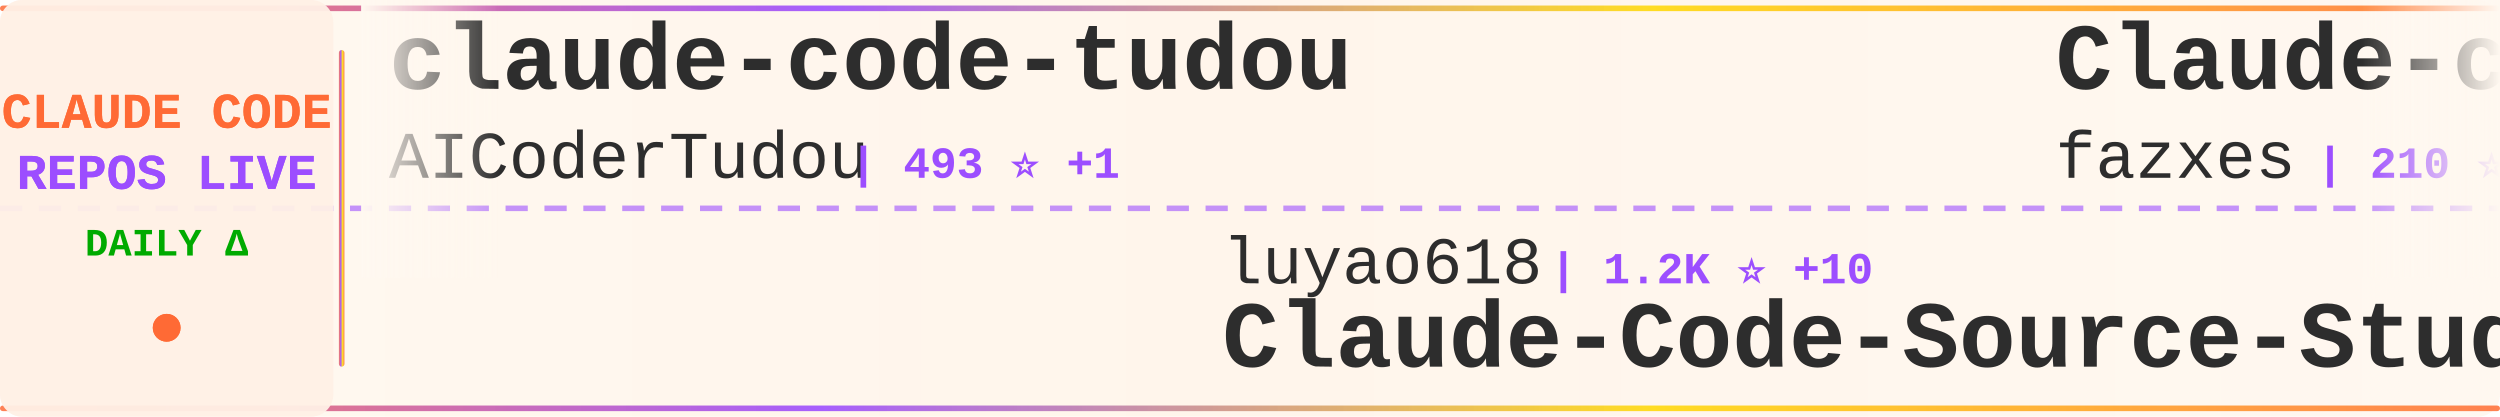
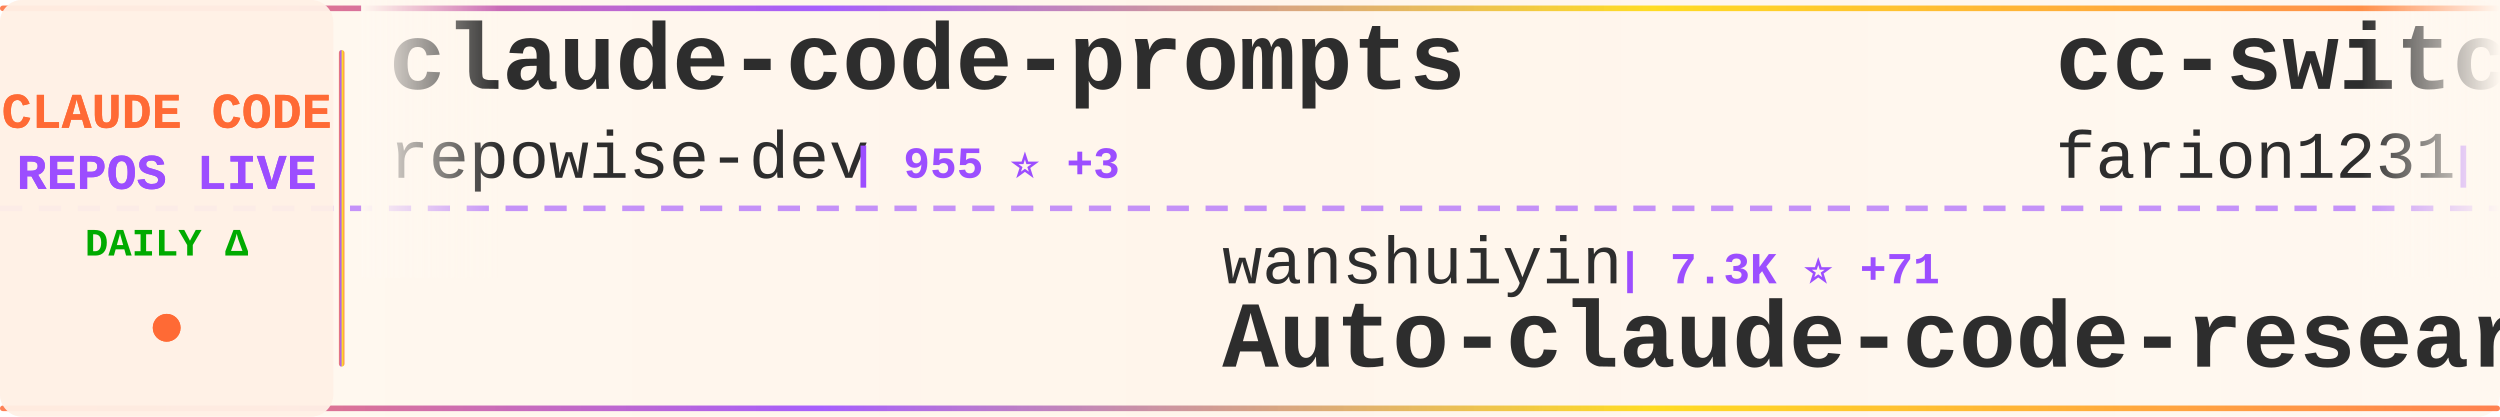
<svg xmlns="http://www.w3.org/2000/svg" width="900" height="150">
  <defs>
    <linearGradient id="tickerBg" x1="0%" y1="0%" x2="100%" y2="0%">
      <stop offset="0%" style="stop-color:#fff8f0;stop-opacity:0.98" />
      <stop offset="50%" style="stop-color:#fff5eb;stop-opacity:1" />
      <stop offset="100%" style="stop-color:#fff8f0;stop-opacity:0.98" />
    </linearGradient>
    <linearGradient id="borderGrad" x1="0%" y1="0%" x2="100%" y2="0%">
      <stop offset="0%" style="stop-color:#FF6B35;stop-opacity:0.85">
        <animate attributeName="stop-opacity" values="0.85;1;0.85" dur="2s" repeatCount="indefinite" />
      </stop>
      <stop offset="33%" style="stop-color:#9C4EFF;stop-opacity:0.9">
        <animate attributeName="stop-opacity" values="0.9;1;0.9" dur="2.2s" repeatCount="indefinite" />
      </stop>
      <stop offset="66%" style="stop-color:#FFD700;stop-opacity:0.85">
        <animate attributeName="stop-opacity" values="0.85;1;0.85" dur="1.8s" repeatCount="indefinite" />
      </stop>
      <stop offset="100%" style="stop-color:#FF6B35;stop-opacity:0.85">
        <animate attributeName="stop-opacity" values="0.85;1;0.85" dur="2s" repeatCount="indefinite" />
      </stop>
    </linearGradient>
    <filter id="textGlow">
      <feGaussianBlur stdDeviation="0.15" result="coloredBlur" />
      <feMerge>
        <feMergeNode in="coloredBlur" />
        <feMergeNode in="SourceGraphic" />
      </feMerge>
    </filter>
    <filter id="metricGlow">
      <feGaussianBlur stdDeviation="0.2" result="coloredBlur" />
      <feMerge>
        <feMergeNode in="coloredBlur" />
        <feMergeNode in="SourceGraphic" />
      </feMerge>
    </filter>
    <linearGradient id="leftFade" x1="0%" y1="0%" x2="100%" y2="0%">
      <stop offset="0%" style="stop-color:#fff8f0;stop-opacity:1" />
      <stop offset="100%" style="stop-color:#fff8f0;stop-opacity:0" />
    </linearGradient>
    <linearGradient id="rightFade" x1="0%" y1="0%" x2="100%" y2="0%">
      <stop offset="0%" style="stop-color:#fff8f0;stop-opacity:0" />
      <stop offset="100%" style="stop-color:#fff8f0;stop-opacity:1" />
    </linearGradient>
  </defs>
  <rect width="900" height="150" fill="url(#tickerBg)" rx="8" />
  <rect x="0" y="2" width="900" height="2" fill="url(#borderGrad)" rx="1" />
  <rect x="0" y="146" width="900" height="2" fill="url(#borderGrad)" rx="1" />
  <line x1="0" y1="75" x2="900" y2="75" stroke="#9C4EFF" stroke-width="2" stroke-dasharray="8 6" opacity="0.6" />
  <rect x="0" y="0" width="120" height="150" fill="#fff0e6" opacity="0.95" rx="8" />
  <text x="60" y="46" font-family="'Courier New', monospace" font-size="18" font-weight="bold" fill="#FF6B35" text-anchor="middle" filter="url(#textGlow)">
    CLAUDE CODE
  </text>
  <text x="60" y="68" font-family="'Courier New', monospace" font-size="18" font-weight="bold" fill="#9C4EFF" text-anchor="middle" filter="url(#textGlow)">
    REPOS LIVE
  </text>
  <text x="60" y="92" font-family="'Courier New', monospace" font-size="14" font-weight="bold" fill="#00aa00" text-anchor="middle">
    DAILY Δ
  </text>
  <circle cx="60" cy="118" r="5" fill="#FF6B35" filter="url(#metricGlow)">
    <animate attributeName="r" values="4;6;4" dur="1.5s" repeatCount="indefinite" />
    <animate attributeName="opacity" values="0.6;1;0.6" dur="1.5s" repeatCount="indefinite" />
  </circle>
  <rect x="122" y="18" width="2" height="114" fill="url(#borderGrad)" rx="1" />
  <clipPath id="tickerClip">
    <rect x="130" y="0" width="770" height="150" />
  </clipPath>
  <g clip-path="url(#tickerClip)">
    <g id="tickerItems">
      <animateTransform attributeName="transform" attributeType="XML" type="translate" from="0 0" to="-3000 0" dur="54s" repeatCount="indefinite" />
      <g transform="translate(0, 0)">
-         <text x="140" y="32" font-family="'Courier New', monospace" font-size="34" font-weight="bold" fill="#2d2d2d">claude-code-tudou</text>
-         <text x="140" y="64" font-family="'Courier New', monospace" font-size="24" font-weight="normal" fill="#2d2d2d" opacity="1.0">AICoderTudou</text>
-         <text x="306" y="64" font-family="'Courier New', monospace" font-size="16" font-weight="bold" fill="#9C4EFF"> | 493 ⭐ +1</text>
+         <text x="140" y="32" font-family="'Courier New', monospace" font-size="34" font-weight="bold" fill="#2d2d2d">claude-code-prompts</text>
+         <text x="140" y="64" font-family="'Courier New', monospace" font-size="24" font-weight="normal" fill="#2d2d2d" opacity="1.0">repowise-dev</text>
+         <text x="306" y="64" font-family="'Courier New', monospace" font-size="16" font-weight="bold" fill="#9C4EFF"> | 955 ⭐ +3</text>
      </g>
      <g transform="translate(300, 0)">
-         <text x="140" y="102" font-family="'Courier New', monospace" font-size="24" font-weight="normal" fill="#2d2d2d" opacity="1.0">luyao618</text>
-         <text x="258" y="102" font-family="'Courier New', monospace" font-size="16" font-weight="bold" fill="#9C4EFF"> | 1.2K ⭐ +10</text>
-         <text x="140" y="132" font-family="'Courier New', monospace" font-size="34" font-weight="bold" fill="#2d2d2d">Claude-Code-Source-Study</text>
+         <text x="140" y="102" font-family="'Courier New', monospace" font-size="24" font-weight="normal" fill="#2d2d2d" opacity="1.0">wanshuiyin</text>
+         <text x="282" y="102" font-family="'Courier New', monospace" font-size="16" font-weight="bold" fill="#9C4EFF"> | 7.3K ⭐ +71</text>
+         <text x="140" y="132" font-family="'Courier New', monospace" font-size="34" font-weight="bold" fill="#2d2d2d">Auto-claude-code-researc...</text>
      </g>
      <g transform="translate(600, 0)">
-         <text x="140" y="32" font-family="'Courier New', monospace" font-size="34" font-weight="bold" fill="#2d2d2d">Claude-code</text>
-         <text x="140" y="64" font-family="'Courier New', monospace" font-size="24" font-weight="normal" fill="#2d2d2d" opacity="1.0">fazxes</text>
-         <text x="234" y="64" font-family="'Courier New', monospace" font-size="16" font-weight="bold" fill="#9C4EFF"> | 210 ⭐ +2</text>
+         <text x="140" y="32" font-family="'Courier New', monospace" font-size="34" font-weight="bold" fill="#2d2d2d">cc-switch</text>
+         <text x="140" y="64" font-family="'Courier New', monospace" font-size="24" font-weight="normal" fill="#2d2d2d" opacity="1.0">farion1231</text>
+         <text x="282" y="64" font-family="'Courier New', monospace" font-size="16" font-weight="bold" fill="#9C4EFF"> | 49.5K ⭐ +717</text>
      </g>
      <g transform="translate(900, 0)">
-         <text x="140" y="102" font-family="'Courier New', monospace" font-size="24" font-weight="normal" fill="#2d2d2d" opacity="1.0">chauncygu</text>
-         <text x="270" y="102" font-family="'Courier New', monospace" font-size="16" font-weight="bold" fill="#9C4EFF"> | 2.2K ⭐ +18</text>
-         <text x="140" y="132" font-family="'Courier New', monospace" font-size="34" font-weight="bold" fill="#2d2d2d">collection-claude-code-s...</text>
+         <text x="140" y="102" font-family="'Courier New', monospace" font-size="24" font-weight="normal" fill="#2d2d2d" opacity="1.0">RichardAtCT</text>
+         <text x="294" y="102" font-family="'Courier New', monospace" font-size="16" font-weight="bold" fill="#9C4EFF"> | 2.5K ⭐ +11</text>
+         <text x="140" y="132" font-family="'Courier New', monospace" font-size="34" font-weight="bold" fill="#2d2d2d">claude-code-telegram</text>
      </g>
      <g transform="translate(1200, 0)">
-         <text x="140" y="32" font-family="'Courier New', monospace" font-size="34" font-weight="bold" fill="#2d2d2d">claude_code_src</text>
-         <text x="140" y="64" font-family="'Courier New', monospace" font-size="24" font-weight="normal" fill="#2d2d2d" opacity="1.0">ponponon</text>
-         <text x="258" y="64" font-family="'Courier New', monospace" font-size="16" font-weight="bold" fill="#9C4EFF"> | 2.2K ⭐ +2</text>
+         <text x="140" y="32" font-family="'Courier New', monospace" font-size="34" font-weight="bold" fill="#2d2d2d">claude-code-my-workflow</text>
+         <text x="140" y="64" font-family="'Courier New', monospace" font-size="24" font-weight="normal" fill="#2d2d2d" opacity="1.0">pedrohcgs</text>
+         <text x="270" y="64" font-family="'Courier New', monospace" font-size="16" font-weight="bold" fill="#9C4EFF"> | 970 ⭐ +5</text>
      </g>
      <g transform="translate(1500, 0)">
-         <text x="140" y="102" font-family="'Courier New', monospace" font-size="24" font-weight="normal" fill="#2d2d2d" opacity="1.0">lorryjovens-hub</text>
-         <text x="342" y="102" font-family="'Courier New', monospace" font-size="16" font-weight="bold" fill="#9C4EFF"> | 1.4K ⭐ +11</text>
-         <text x="140" y="132" font-family="'Courier New', monospace" font-size="34" font-weight="bold" fill="#2d2d2d">claude-code-rust</text>
+         <text x="140" y="102" font-family="'Courier New', monospace" font-size="24" font-weight="normal" fill="#2d2d2d" opacity="1.0">Hyper66666</text>
+         <text x="282" y="102" font-family="'Courier New', monospace" font-size="16" font-weight="bold" fill="#9C4EFF"> | 210 ⭐ +2</text>
+         <text x="140" y="132" font-family="'Courier New', monospace" font-size="34" font-weight="bold" fill="#2d2d2d">claude-code-sourcemap</text>
      </g>
      <g transform="translate(1800, 0)">
-         <text x="140" y="32" font-family="'Courier New', monospace" font-size="34" font-weight="bold" fill="#2d2d2d">agents</text>
-         <text x="140" y="64" font-family="'Courier New', monospace" font-size="24" font-weight="normal" fill="#2d2d2d" opacity="1.0">wshobson</text>
-         <text x="258" y="64" font-family="'Courier New', monospace" font-size="16" font-weight="bold" fill="#9C4EFF"> | 34.1K ⭐ +70</text>
+         <text x="140" y="32" font-family="'Courier New', monospace" font-size="34" font-weight="bold" fill="#2d2d2d">claude-code-proxy</text>
+         <text x="140" y="64" font-family="'Courier New', monospace" font-size="24" font-weight="normal" fill="#2d2d2d" opacity="1.0">1rgs</text>
+         <text x="210" y="64" font-family="'Courier New', monospace" font-size="16" font-weight="bold" fill="#9C4EFF"> | 3.5K ⭐ +4</text>
      </g>
      <g transform="translate(2100, 0)">
-         <text x="140" y="102" font-family="'Courier New', monospace" font-size="24" font-weight="normal" fill="#2d2d2d" opacity="1.0">Donchitos</text>
-         <text x="270" y="102" font-family="'Courier New', monospace" font-size="16" font-weight="bold" fill="#9C4EFF"> | 15.5K ⭐ +432</text>
-         <text x="140" y="132" font-family="'Courier New', monospace" font-size="34" font-weight="bold" fill="#2d2d2d">Claude-Code-Game-Studios</text>
+         <text x="140" y="102" font-family="'Courier New', monospace" font-size="24" font-weight="normal" fill="#2d2d2d" opacity="1.0">carlvellotti</text>
+         <text x="306" y="102" font-family="'Courier New', monospace" font-size="16" font-weight="bold" fill="#9C4EFF"> | 1.9K ⭐ +4</text>
+         <text x="140" y="132" font-family="'Courier New', monospace" font-size="34" font-weight="bold" fill="#2d2d2d">claude-code-pm-course</text>
      </g>
      <g transform="translate(2400, 0)">
-         <text x="140" y="32" font-family="'Courier New', monospace" font-size="34" font-weight="bold" fill="#2d2d2d">ralph</text>
-         <text x="140" y="64" font-family="'Courier New', monospace" font-size="24" font-weight="normal" fill="#2d2d2d" opacity="1.0">snarktank</text>
-         <text x="270" y="64" font-family="'Courier New', monospace" font-size="16" font-weight="bold" fill="#9C4EFF"> | 17.7K ⭐ +83</text>
+         <text x="140" y="32" font-family="'Courier New', monospace" font-size="34" font-weight="bold" fill="#2d2d2d">claude-code-action</text>
+         <text x="140" y="64" font-family="'Courier New', monospace" font-size="24" font-weight="normal" fill="#2d2d2d" opacity="1.0">anthropics</text>
+         <text x="282" y="64" font-family="'Courier New', monospace" font-size="16" font-weight="bold" fill="#9C4EFF"> | 7.2K ⭐ +15</text>
      </g>
      <g transform="translate(2700, 0)">
-         <text x="140" y="102" font-family="'Courier New', monospace" font-size="24" font-weight="normal" fill="#2d2d2d" opacity="1.0">diet103</text>
-         <text x="246" y="102" font-family="'Courier New', monospace" font-size="16" font-weight="bold" fill="#9C4EFF"> | 9.5K ⭐ +6</text>
-         <text x="140" y="132" font-family="'Courier New', monospace" font-size="34" font-weight="bold" fill="#2d2d2d">claude-code-infrastructu...</text>
+         <text x="140" y="102" font-family="'Courier New', monospace" font-size="24" font-weight="normal" fill="#2d2d2d" opacity="1.0">edmund-io</text>
+         <text x="270" y="102" font-family="'Courier New', monospace" font-size="16" font-weight="bold" fill="#9C4EFF"> | 1.4K ⭐ +1</text>
+         <text x="140" y="132" font-family="'Courier New', monospace" font-size="34" font-weight="bold" fill="#2d2d2d">edmunds-claude-code</text>
      </g>
      <g transform="translate(3000, 0)">
-         <text x="140" y="32" font-family="'Courier New', monospace" font-size="34" font-weight="bold" fill="#2d2d2d">claude-code-tudou</text>
-         <text x="140" y="64" font-family="'Courier New', monospace" font-size="24" font-weight="normal" fill="#2d2d2d" opacity="1.0">AICoderTudou</text>
-         <text x="306" y="64" font-family="'Courier New', monospace" font-size="16" font-weight="bold" fill="#9C4EFF"> | 493 ⭐ +1</text>
+         <text x="140" y="32" font-family="'Courier New', monospace" font-size="34" font-weight="bold" fill="#2d2d2d">claude-code-prompts</text>
+         <text x="140" y="64" font-family="'Courier New', monospace" font-size="24" font-weight="normal" fill="#2d2d2d" opacity="1.0">repowise-dev</text>
+         <text x="306" y="64" font-family="'Courier New', monospace" font-size="16" font-weight="bold" fill="#9C4EFF"> | 955 ⭐ +3</text>
      </g>
      <g transform="translate(3300, 0)">
-         <text x="140" y="102" font-family="'Courier New', monospace" font-size="24" font-weight="normal" fill="#2d2d2d" opacity="1.0">luyao618</text>
-         <text x="258" y="102" font-family="'Courier New', monospace" font-size="16" font-weight="bold" fill="#9C4EFF"> | 1.2K ⭐ +10</text>
-         <text x="140" y="132" font-family="'Courier New', monospace" font-size="34" font-weight="bold" fill="#2d2d2d">Claude-Code-Source-Study</text>
+         <text x="140" y="102" font-family="'Courier New', monospace" font-size="24" font-weight="normal" fill="#2d2d2d" opacity="1.0">wanshuiyin</text>
+         <text x="282" y="102" font-family="'Courier New', monospace" font-size="16" font-weight="bold" fill="#9C4EFF"> | 7.3K ⭐ +71</text>
+         <text x="140" y="132" font-family="'Courier New', monospace" font-size="34" font-weight="bold" fill="#2d2d2d">Auto-claude-code-researc...</text>
      </g>
      <g transform="translate(3600, 0)">
-         <text x="140" y="32" font-family="'Courier New', monospace" font-size="34" font-weight="bold" fill="#2d2d2d">Claude-code</text>
-         <text x="140" y="64" font-family="'Courier New', monospace" font-size="24" font-weight="normal" fill="#2d2d2d" opacity="1.0">fazxes</text>
-         <text x="234" y="64" font-family="'Courier New', monospace" font-size="16" font-weight="bold" fill="#9C4EFF"> | 210 ⭐ +2</text>
+         <text x="140" y="32" font-family="'Courier New', monospace" font-size="34" font-weight="bold" fill="#2d2d2d">cc-switch</text>
+         <text x="140" y="64" font-family="'Courier New', monospace" font-size="24" font-weight="normal" fill="#2d2d2d" opacity="1.0">farion1231</text>
+         <text x="282" y="64" font-family="'Courier New', monospace" font-size="16" font-weight="bold" fill="#9C4EFF"> | 49.5K ⭐ +717</text>
      </g>
      <g transform="translate(3900, 0)">
-         <text x="140" y="102" font-family="'Courier New', monospace" font-size="24" font-weight="normal" fill="#2d2d2d" opacity="1.0">chauncygu</text>
-         <text x="270" y="102" font-family="'Courier New', monospace" font-size="16" font-weight="bold" fill="#9C4EFF"> | 2.2K ⭐ +18</text>
-         <text x="140" y="132" font-family="'Courier New', monospace" font-size="34" font-weight="bold" fill="#2d2d2d">collection-claude-code-s...</text>
+         <text x="140" y="102" font-family="'Courier New', monospace" font-size="24" font-weight="normal" fill="#2d2d2d" opacity="1.0">RichardAtCT</text>
+         <text x="294" y="102" font-family="'Courier New', monospace" font-size="16" font-weight="bold" fill="#9C4EFF"> | 2.5K ⭐ +11</text>
+         <text x="140" y="132" font-family="'Courier New', monospace" font-size="34" font-weight="bold" fill="#2d2d2d">claude-code-telegram</text>
      </g>
    </g>
  </g>
  <rect x="130" y="0" width="50" height="100" fill="url(#leftFade)" />
  <rect x="850" y="0" width="50" height="100" fill="url(#rightFade)" />
</svg>
